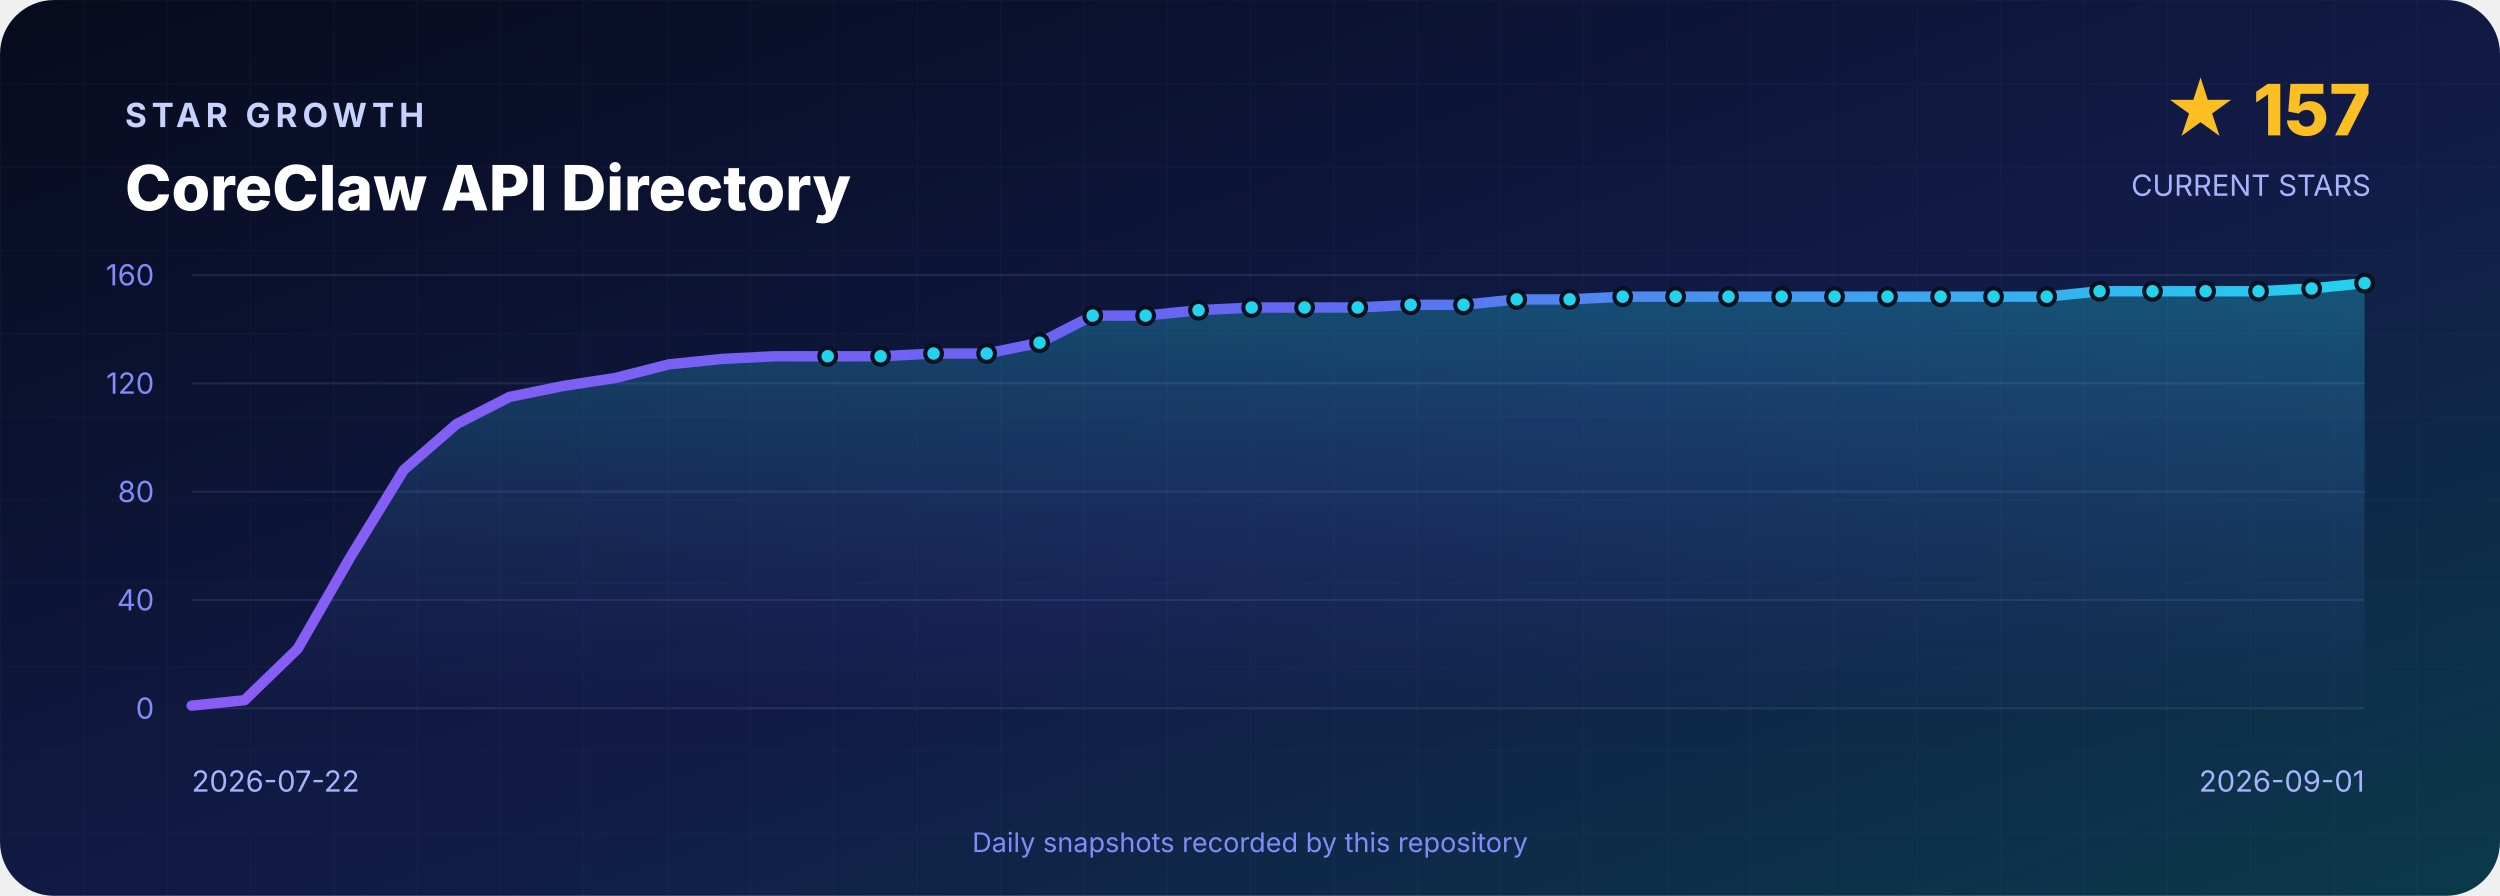
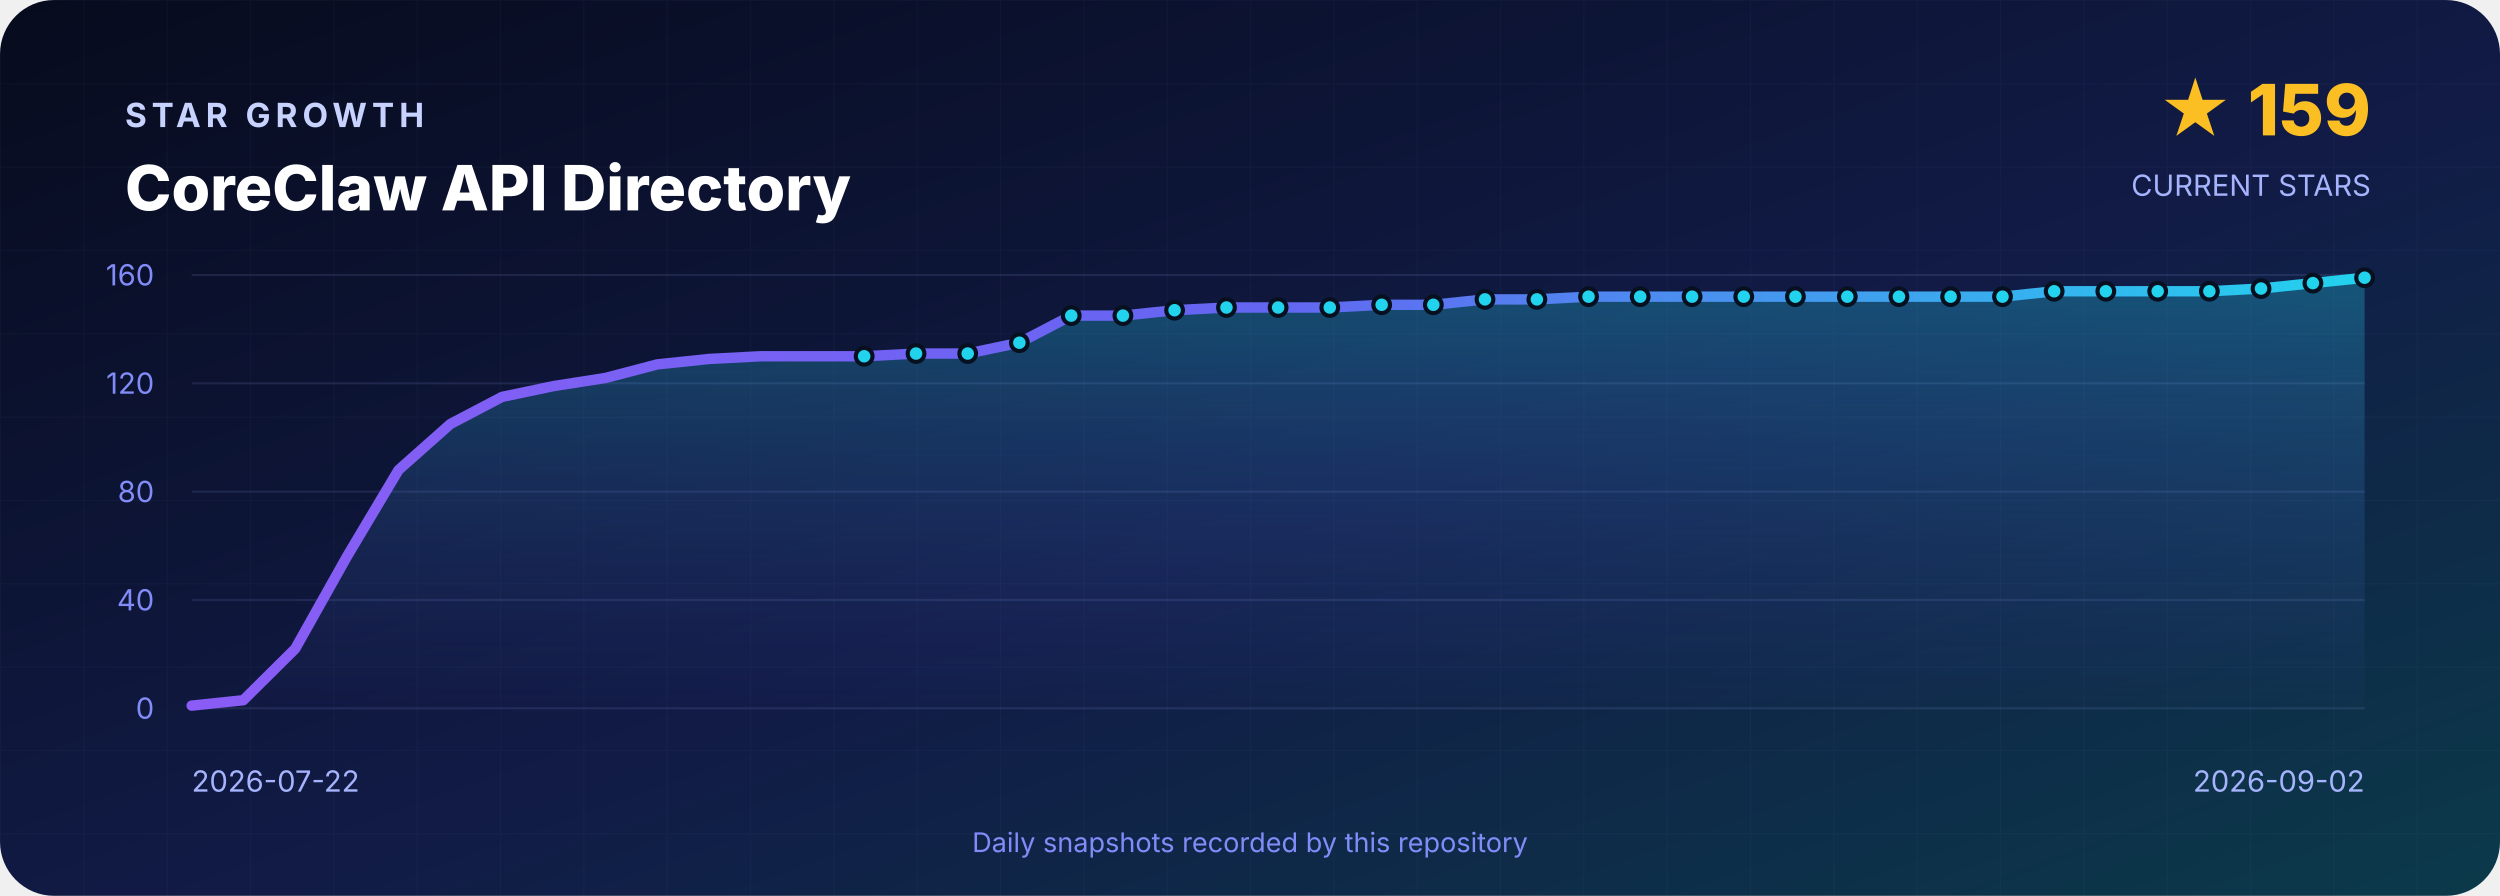
<svg xmlns="http://www.w3.org/2000/svg" width="1200" height="430" viewBox="0 0 1200 430" role="img" aria-labelledby="title desc">
  <defs>
    <linearGradient id="background" x1="0" y1="0" x2="1" y2="1">
      <stop offset="0" stop-color="#070B1D" />
      <stop offset=".55" stop-color="#111B46" />
      <stop offset="1" stop-color="#0B3A4A" />
    </linearGradient>
    <linearGradient id="line" x1="0" y1="0" x2="1" y2="0">
      <stop stop-color="#8B5CF6" />
      <stop offset=".5" stop-color="#6366F1" />
      <stop offset="1" stop-color="#22D3EE" />
    </linearGradient>
    <linearGradient id="area" x1="0" y1="0" x2="0" y2="1">
      <stop stop-color="#22D3EE" stop-opacity=".3" />
      <stop offset="1" stop-color="#6366F1" stop-opacity=".02" />
    </linearGradient>
    <pattern id="grid" width="40" height="40" patternUnits="userSpaceOnUse">
      <path d="M40 0H0V40" fill="none" stroke="#A5B4FC" stroke-opacity=".035" />
    </pattern>
  </defs>
  <rect width="1200" height="430" rx="26" fill="url(#background)" />
  <rect width="1200" height="430" rx="26" fill="url(#grid)" />
  <g font-family="Inter,Segoe UI,Arial,sans-serif">
    <text x="60" y="61" fill="#C7D2FE" font-size="16" font-weight="700" letter-spacing="2.4">STAR GROWTH</text>
    <text x="60" y="101" fill="#FFFFFF" font-size="30" font-weight="800">CoreClaw API Directory</text>
-     <text x="1138" y="65" text-anchor="end" fill="#FBBF24" font-size="34" font-weight="800">★ 157</text>
+     <text x="1138" y="65" text-anchor="end" fill="#FBBF24" font-size="34" font-weight="800">★ 159</text>
    <text x="1138" y="94" text-anchor="end" fill="#A5B4FC" font-size="14">CURRENT STARS</text>
    <line x1="92" y1="132.0" x2="1135" y2="132.0" stroke="#A5B4FC" stroke-opacity=".12" />
    <text x="74" y="137.0" text-anchor="end" fill="#818CF8" font-size="14">160</text>
    <line x1="92" y1="184.0" x2="1135" y2="184.0" stroke="#A5B4FC" stroke-opacity=".12" />
    <text x="74" y="189.0" text-anchor="end" fill="#818CF8" font-size="14">120</text>
    <line x1="92" y1="236.0" x2="1135" y2="236.0" stroke="#A5B4FC" stroke-opacity=".12" />
    <text x="74" y="241.0" text-anchor="end" fill="#818CF8" font-size="14">80</text>
    <line x1="92" y1="288.0" x2="1135" y2="288.0" stroke="#A5B4FC" stroke-opacity=".12" />
    <text x="74" y="293.0" text-anchor="end" fill="#818CF8" font-size="14">40</text>
    <line x1="92" y1="340.0" x2="1135" y2="340.0" stroke="#A5B4FC" stroke-opacity=".12" />
    <text x="74" y="345.0" text-anchor="end" fill="#818CF8" font-size="14">0</text>
-     <path d="M 92.0 340 L 92.0 338.7 L 117.4 336.1 L 142.9 311.4 L 168.3 267.2 L 193.8 225.6 L 219.2 203.5 L 244.6 190.5 L 270.1 185.3 L 295.5 181.4 L 321.0 174.9 L 346.4 172.3 L 371.8 171.0 L 397.3 171.0 L 422.7 171.0 L 448.1 169.7 L 473.6 169.7 L 499.0 164.5 L 524.5 151.5 L 549.9 151.5 L 575.3 148.9 L 600.8 147.6 L 626.2 147.6 L 651.7 147.6 L 677.1 146.3 L 702.5 146.3 L 728.0 143.7 L 753.4 143.7 L 778.9 142.4 L 804.3 142.4 L 829.7 142.4 L 855.2 142.4 L 880.6 142.4 L 906.0 142.4 L 931.5 142.4 L 956.9 142.4 L 982.4 142.4 L 1007.8 139.8 L 1033.2 139.8 L 1058.7 139.8 L 1084.1 139.8 L 1109.6 138.5 L 1135.0 135.9 L 1135.0 340 Z" fill="url(#area)" />
-     <polyline points="92.0,338.7 117.4,336.1 142.9,311.4 168.3,267.2 193.8,225.6 219.2,203.5 244.6,190.5 270.1,185.3 295.5,181.4 321.0,174.9 346.4,172.3 371.8,171.0 397.3,171.0 422.7,171.0 448.1,169.7 473.6,169.7 499.0,164.5 524.5,151.5 549.9,151.5 575.3,148.9 600.8,147.6 626.2,147.6 651.7,147.6 677.1,146.3 702.5,146.3 728.0,143.7 753.4,143.7 778.9,142.4 804.3,142.4 829.7,142.4 855.2,142.4 880.6,142.4 906.0,142.4 931.5,142.4 956.9,142.4 982.4,142.4 1007.8,139.8 1033.2,139.8 1058.7,139.8 1084.1,139.8 1109.6,138.5 1135.0,135.9" fill="none" stroke="url(#line)" stroke-width="5" stroke-linejoin="round" stroke-linecap="round" />
-     <circle cx="397.3" cy="171.0" r="4" fill="#22D3EE" stroke="#07101F" stroke-width="2" />
-     <circle cx="422.7" cy="171.0" r="4" fill="#22D3EE" stroke="#07101F" stroke-width="2" />
-     <circle cx="448.1" cy="169.7" r="4" fill="#22D3EE" stroke="#07101F" stroke-width="2" />
-     <circle cx="473.6" cy="169.7" r="4" fill="#22D3EE" stroke="#07101F" stroke-width="2" />
-     <circle cx="499.0" cy="164.5" r="4" fill="#22D3EE" stroke="#07101F" stroke-width="2" />
-     <circle cx="524.5" cy="151.5" r="4" fill="#22D3EE" stroke="#07101F" stroke-width="2" />
-     <circle cx="549.9" cy="151.5" r="4" fill="#22D3EE" stroke="#07101F" stroke-width="2" />
-     <circle cx="575.3" cy="148.9" r="4" fill="#22D3EE" stroke="#07101F" stroke-width="2" />
-     <circle cx="600.8" cy="147.6" r="4" fill="#22D3EE" stroke="#07101F" stroke-width="2" />
-     <circle cx="626.2" cy="147.6" r="4" fill="#22D3EE" stroke="#07101F" stroke-width="2" />
-     <circle cx="651.7" cy="147.6" r="4" fill="#22D3EE" stroke="#07101F" stroke-width="2" />
-     <circle cx="677.1" cy="146.3" r="4" fill="#22D3EE" stroke="#07101F" stroke-width="2" />
-     <circle cx="702.5" cy="146.3" r="4" fill="#22D3EE" stroke="#07101F" stroke-width="2" />
-     <circle cx="728.0" cy="143.7" r="4" fill="#22D3EE" stroke="#07101F" stroke-width="2" />
-     <circle cx="753.4" cy="143.7" r="4" fill="#22D3EE" stroke="#07101F" stroke-width="2" />
-     <circle cx="778.9" cy="142.4" r="4" fill="#22D3EE" stroke="#07101F" stroke-width="2" />
-     <circle cx="804.3" cy="142.4" r="4" fill="#22D3EE" stroke="#07101F" stroke-width="2" />
-     <circle cx="829.7" cy="142.4" r="4" fill="#22D3EE" stroke="#07101F" stroke-width="2" />
-     <circle cx="855.2" cy="142.4" r="4" fill="#22D3EE" stroke="#07101F" stroke-width="2" />
-     <circle cx="880.6" cy="142.4" r="4" fill="#22D3EE" stroke="#07101F" stroke-width="2" />
-     <circle cx="906.0" cy="142.4" r="4" fill="#22D3EE" stroke="#07101F" stroke-width="2" />
-     <circle cx="931.5" cy="142.4" r="4" fill="#22D3EE" stroke="#07101F" stroke-width="2" />
-     <circle cx="956.9" cy="142.4" r="4" fill="#22D3EE" stroke="#07101F" stroke-width="2" />
-     <circle cx="982.4" cy="142.4" r="4" fill="#22D3EE" stroke="#07101F" stroke-width="2" />
-     <circle cx="1007.8" cy="139.8" r="4" fill="#22D3EE" stroke="#07101F" stroke-width="2" />
-     <circle cx="1033.2" cy="139.8" r="4" fill="#22D3EE" stroke="#07101F" stroke-width="2" />
-     <circle cx="1058.7" cy="139.8" r="4" fill="#22D3EE" stroke="#07101F" stroke-width="2" />
-     <circle cx="1084.1" cy="139.8" r="4" fill="#22D3EE" stroke="#07101F" stroke-width="2" />
-     <circle cx="1109.6" cy="138.5" r="4" fill="#22D3EE" stroke="#07101F" stroke-width="2" />
-     <circle cx="1135.0" cy="135.9" r="4" fill="#22D3EE" stroke="#07101F" stroke-width="2" />
+     <path d="M 92.0 340 L 92.0 338.7 L 116.8 336.1 L 141.7 311.4 L 166.5 267.2 L 191.3 225.6 L 216.2 203.5 L 241.0 190.5 L 265.8 185.3 L 290.7 181.4 L 315.5 174.9 L 340.3 172.3 L 365.2 171.0 L 390.0 171.0 L 414.8 171.0 L 439.7 169.7 L 464.5 169.7 L 489.3 164.5 L 514.2 151.5 L 539.0 151.5 L 563.8 148.9 L 588.7 147.6 L 613.5 147.6 L 638.3 147.6 L 663.2 146.3 L 688.0 146.3 L 712.8 143.7 L 737.7 143.7 L 762.5 142.4 L 787.3 142.4 L 812.2 142.4 L 837.0 142.4 L 861.8 142.4 L 886.7 142.4 L 911.5 142.4 L 936.3 142.4 L 961.2 142.4 L 986.0 139.8 L 1010.8 139.8 L 1035.7 139.8 L 1060.5 139.8 L 1085.3 138.5 L 1110.2 135.9 L 1135.0 133.3 L 1135.0 340 Z" fill="url(#area)" />
+     <polyline points="92.0,338.7 116.8,336.1 141.7,311.4 166.5,267.2 191.3,225.6 216.2,203.5 241.0,190.5 265.8,185.3 290.7,181.4 315.5,174.9 340.3,172.3 365.2,171.0 390.0,171.0 414.8,171.0 439.7,169.7 464.5,169.7 489.3,164.5 514.2,151.5 539.0,151.5 563.8,148.9 588.7,147.6 613.5,147.6 638.3,147.6 663.2,146.3 688.0,146.3 712.8,143.7 737.7,143.7 762.5,142.4 787.3,142.4 812.2,142.4 837.0,142.4 861.8,142.4 886.7,142.4 911.5,142.4 936.3,142.4 961.2,142.4 986.0,139.8 1010.8,139.8 1035.7,139.8 1060.5,139.8 1085.3,138.5 1110.2,135.9 1135.0,133.3" fill="none" stroke="url(#line)" stroke-width="5" stroke-linejoin="round" stroke-linecap="round" />
+     <circle cx="414.8" cy="171.0" r="4" fill="#22D3EE" stroke="#07101F" stroke-width="2" />
+     <circle cx="439.7" cy="169.7" r="4" fill="#22D3EE" stroke="#07101F" stroke-width="2" />
+     <circle cx="464.5" cy="169.7" r="4" fill="#22D3EE" stroke="#07101F" stroke-width="2" />
+     <circle cx="489.3" cy="164.5" r="4" fill="#22D3EE" stroke="#07101F" stroke-width="2" />
+     <circle cx="514.2" cy="151.5" r="4" fill="#22D3EE" stroke="#07101F" stroke-width="2" />
+     <circle cx="539.0" cy="151.5" r="4" fill="#22D3EE" stroke="#07101F" stroke-width="2" />
+     <circle cx="563.8" cy="148.9" r="4" fill="#22D3EE" stroke="#07101F" stroke-width="2" />
+     <circle cx="588.7" cy="147.6" r="4" fill="#22D3EE" stroke="#07101F" stroke-width="2" />
+     <circle cx="613.5" cy="147.6" r="4" fill="#22D3EE" stroke="#07101F" stroke-width="2" />
+     <circle cx="638.3" cy="147.6" r="4" fill="#22D3EE" stroke="#07101F" stroke-width="2" />
+     <circle cx="663.2" cy="146.3" r="4" fill="#22D3EE" stroke="#07101F" stroke-width="2" />
+     <circle cx="688.0" cy="146.3" r="4" fill="#22D3EE" stroke="#07101F" stroke-width="2" />
+     <circle cx="712.8" cy="143.7" r="4" fill="#22D3EE" stroke="#07101F" stroke-width="2" />
+     <circle cx="737.7" cy="143.7" r="4" fill="#22D3EE" stroke="#07101F" stroke-width="2" />
+     <circle cx="762.5" cy="142.4" r="4" fill="#22D3EE" stroke="#07101F" stroke-width="2" />
+     <circle cx="787.3" cy="142.4" r="4" fill="#22D3EE" stroke="#07101F" stroke-width="2" />
+     <circle cx="812.2" cy="142.4" r="4" fill="#22D3EE" stroke="#07101F" stroke-width="2" />
+     <circle cx="837.0" cy="142.4" r="4" fill="#22D3EE" stroke="#07101F" stroke-width="2" />
+     <circle cx="861.8" cy="142.4" r="4" fill="#22D3EE" stroke="#07101F" stroke-width="2" />
+     <circle cx="886.7" cy="142.4" r="4" fill="#22D3EE" stroke="#07101F" stroke-width="2" />
+     <circle cx="911.5" cy="142.4" r="4" fill="#22D3EE" stroke="#07101F" stroke-width="2" />
+     <circle cx="936.3" cy="142.4" r="4" fill="#22D3EE" stroke="#07101F" stroke-width="2" />
+     <circle cx="961.2" cy="142.4" r="4" fill="#22D3EE" stroke="#07101F" stroke-width="2" />
+     <circle cx="986.0" cy="139.8" r="4" fill="#22D3EE" stroke="#07101F" stroke-width="2" />
+     <circle cx="1010.8" cy="139.8" r="4" fill="#22D3EE" stroke="#07101F" stroke-width="2" />
+     <circle cx="1035.7" cy="139.8" r="4" fill="#22D3EE" stroke="#07101F" stroke-width="2" />
+     <circle cx="1060.5" cy="139.8" r="4" fill="#22D3EE" stroke="#07101F" stroke-width="2" />
+     <circle cx="1085.3" cy="138.5" r="4" fill="#22D3EE" stroke="#07101F" stroke-width="2" />
+     <circle cx="1110.2" cy="135.9" r="4" fill="#22D3EE" stroke="#07101F" stroke-width="2" />
+     <circle cx="1135.0" cy="133.3" r="4" fill="#22D3EE" stroke="#07101F" stroke-width="2" />
    <text x="92" y="380" fill="#A5B4FC" font-size="14">2026-07-22</text>
-     <text x="1135" y="380" text-anchor="end" fill="#A5B4FC" font-size="14">2026-09-01</text>
+     <text x="1135" y="380" text-anchor="end" fill="#A5B4FC" font-size="14">2026-09-02</text>
    <text x="600" y="409" text-anchor="middle" fill="#818CF8" font-size="13">Daily snapshots recorded by this repository</text>
  </g>
</svg>
